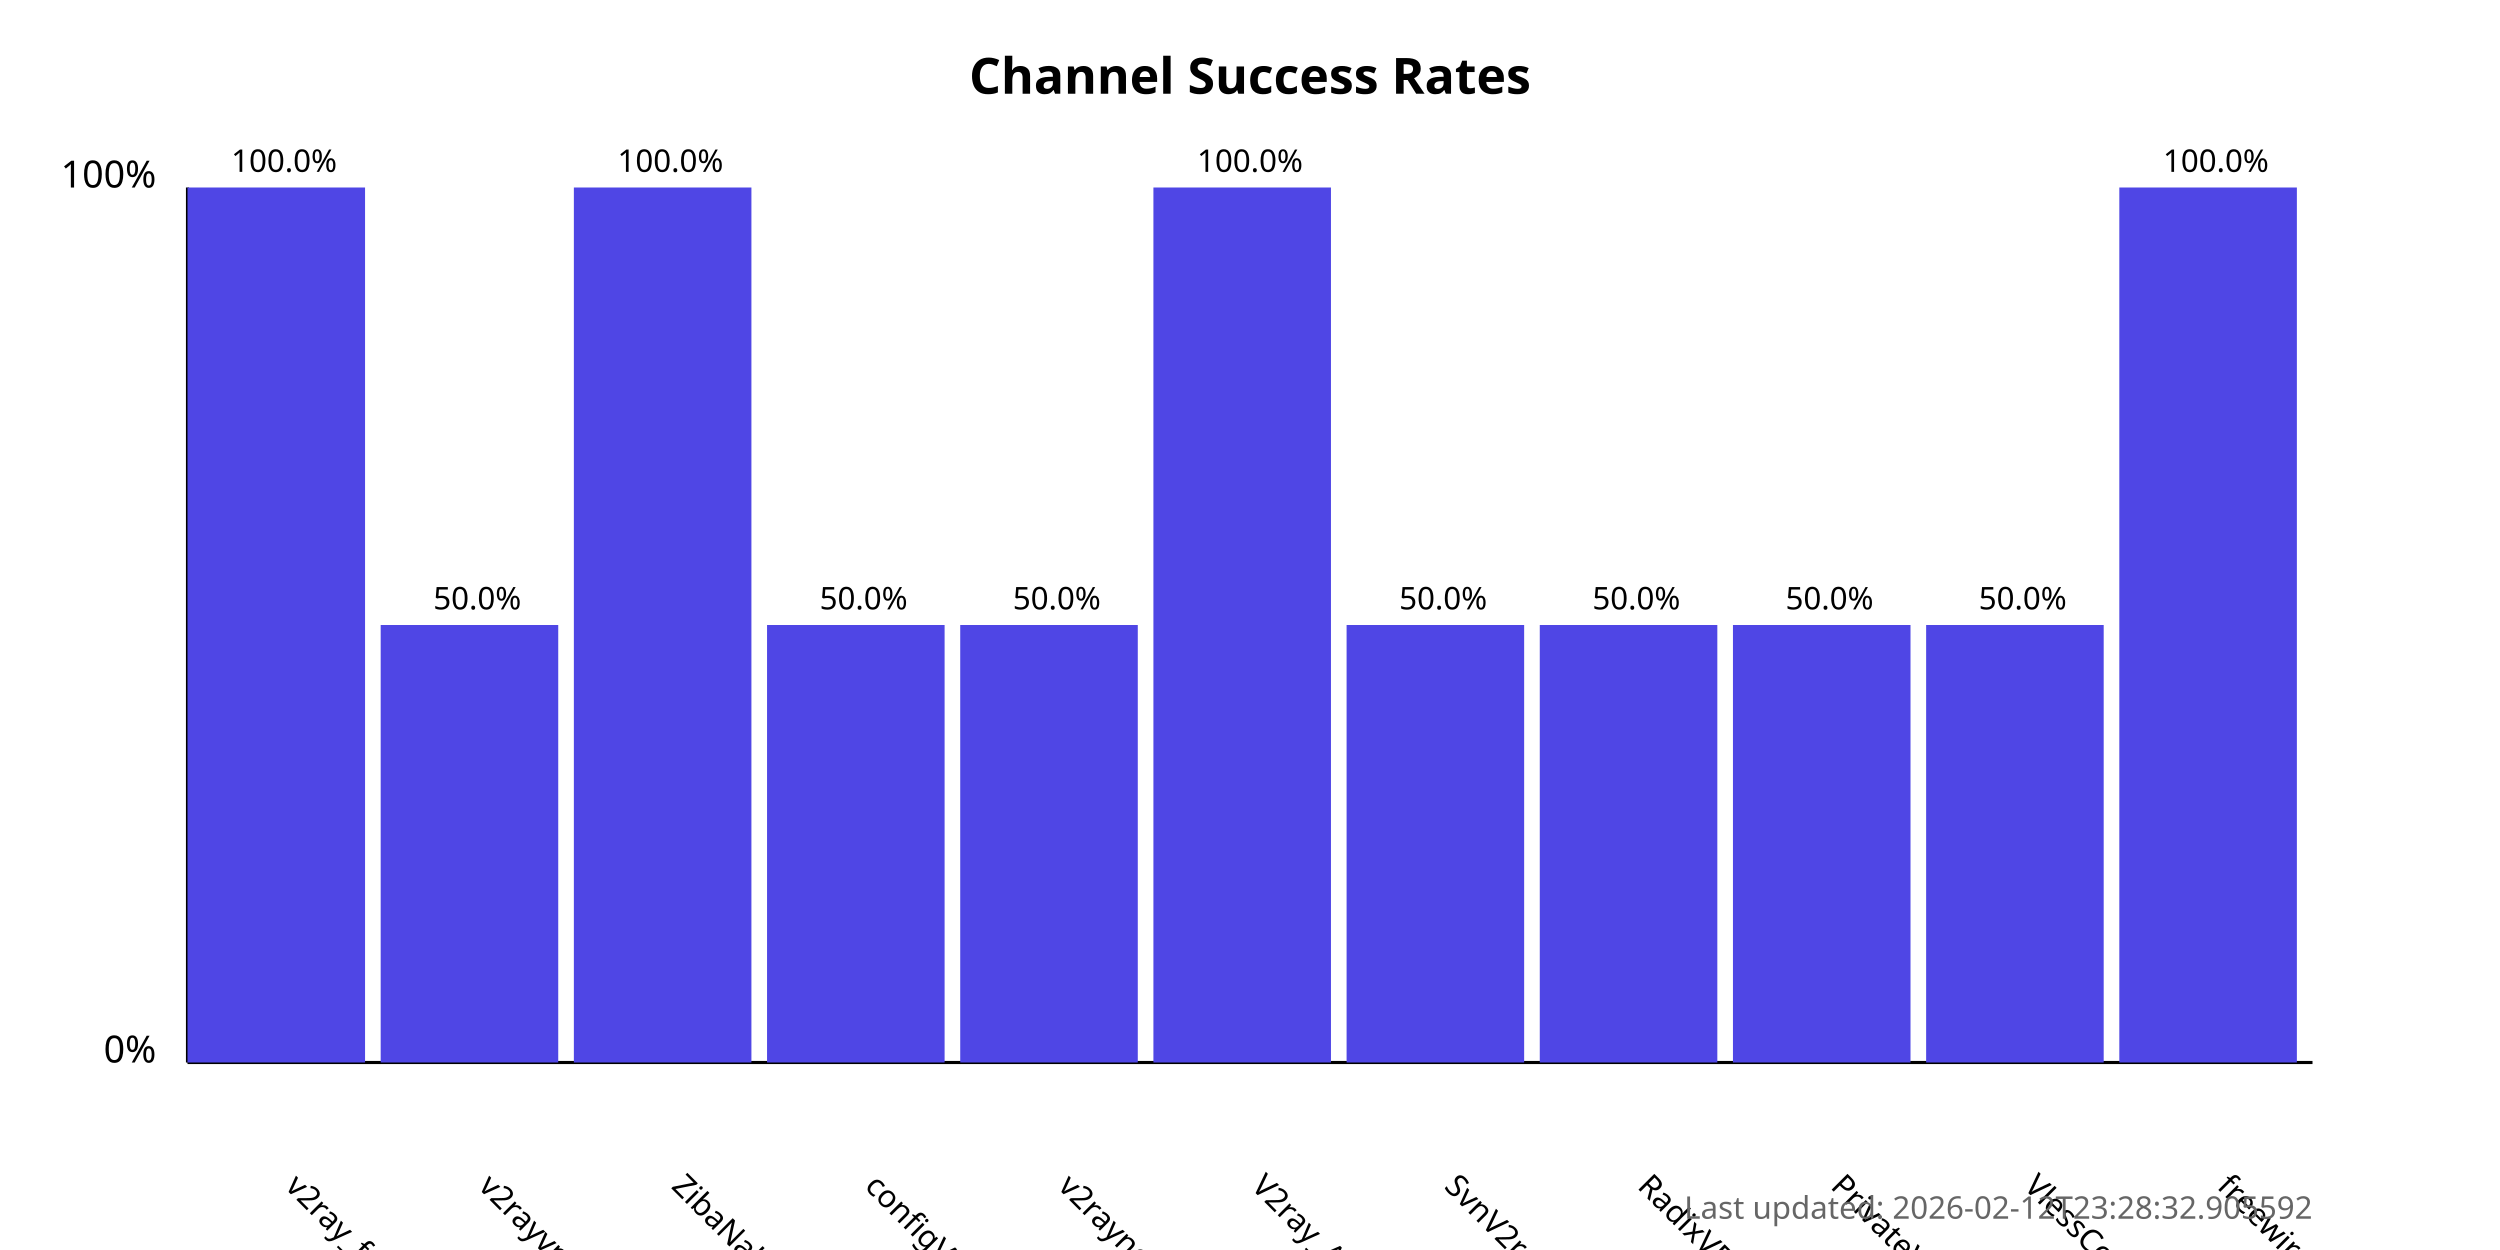
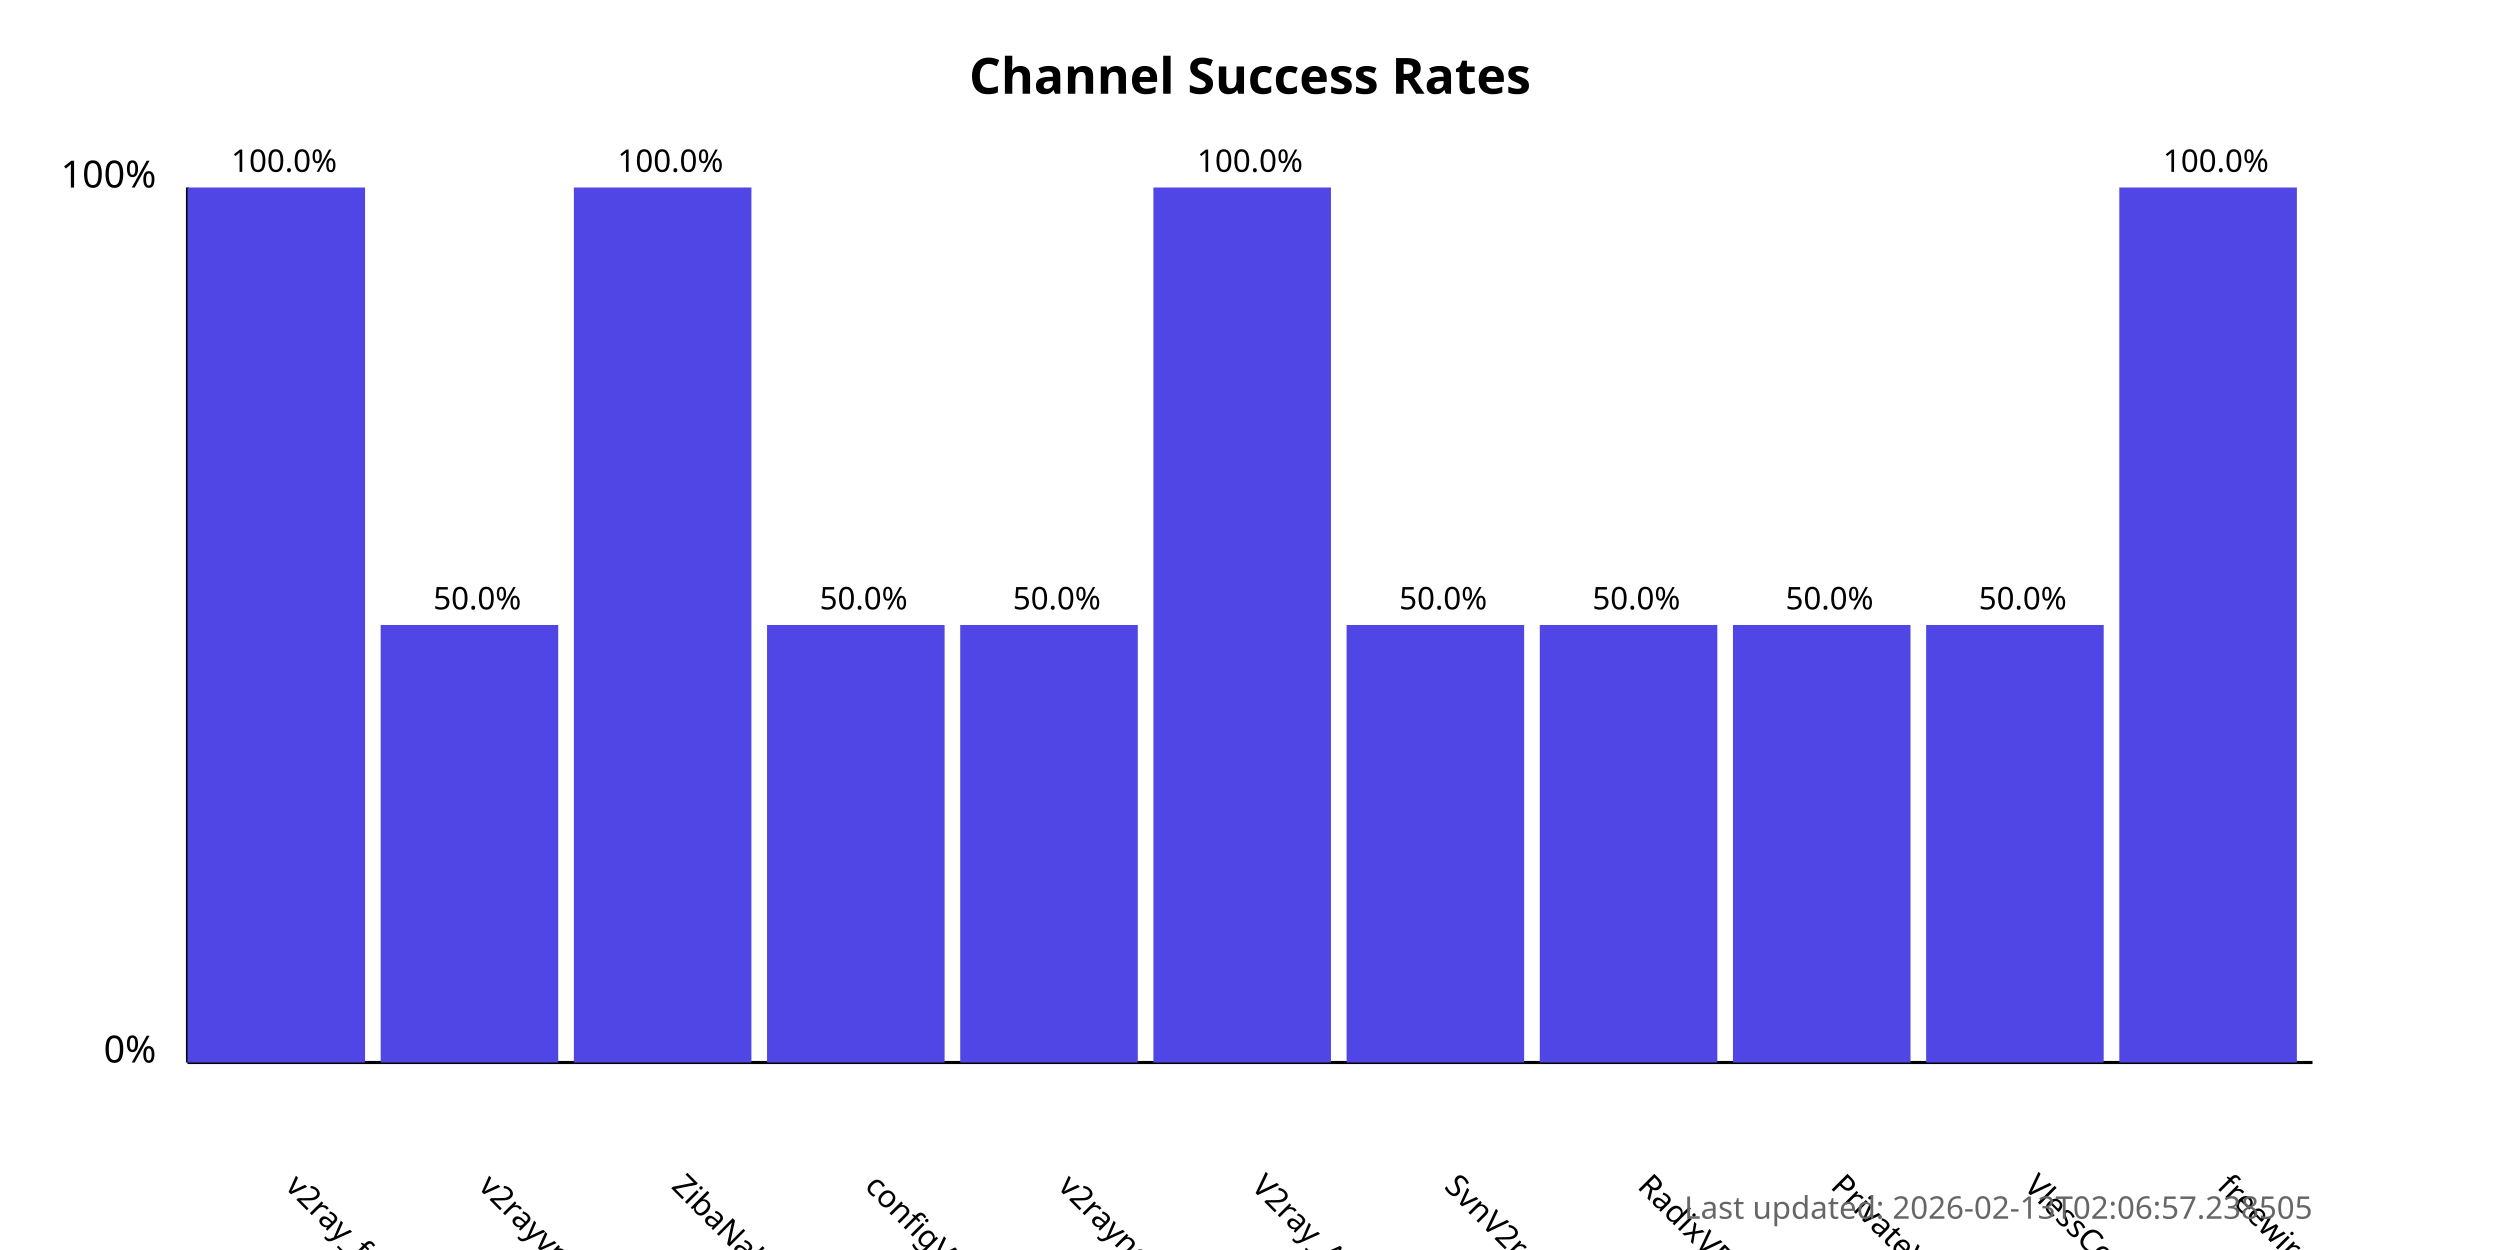
<svg xmlns="http://www.w3.org/2000/svg" width="800" height="400">
  <style>
            .chart-title { font: bold 16px sans-serif; }
            .axis-label { font: 12px sans-serif; }
            .tick-label { font: 10px sans-serif; }
            .bar { fill: #4f46e5; }
            .bar:hover { fill: #6366f1; }
            .timestamp { font: 10px sans-serif; fill: #666; }
        </style>
  <text x="400.0" y="30" text-anchor="middle" class="chart-title">
            Channel Success Rates
        </text>
  <line x1="60" y1="340" x2="60" y2="60" stroke="black" stroke-width="1" />
  <line x1="60" y1="340" x2="740" y2="340" stroke="black" stroke-width="1" />
  <text x="50" y="340" text-anchor="end" class="axis-label">0%</text>
  <text x="50" y="60" text-anchor="end" class="axis-label">100%</text>
  <g>
    <rect x="60" y="60.0" width="56.818" height="280.0" class="bar" />
    <text x="90.909" y="380" transform="rotate(45, 90.90909, 380)" text-anchor="start" class="tick-label">
                v2ray_free_conf
            </text>
    <text x="90.909" y="55.0" text-anchor="middle" class="tick-label">
                100.0%
            </text>
  </g>
  <g>
    <rect x="121.818" y="200.0" width="56.818" height="140.0" class="bar" />
    <text x="152.727" y="380" transform="rotate(45, 152.7273, 380)" text-anchor="start" class="tick-label">
                v2rayvpno
            </text>
    <text x="152.727" y="195.0" text-anchor="middle" class="tick-label">
                50.0%
            </text>
  </g>
  <g>
    <rect x="183.636" y="60.0" width="56.818" height="280.0" class="bar" />
    <text x="214.545" y="380" transform="rotate(45, 214.5455, 380)" text-anchor="start" class="tick-label">
                ZibaNabz
            </text>
    <text x="214.545" y="55.0" text-anchor="middle" class="tick-label">
                100.0%
            </text>
  </g>
  <g>
    <rect x="245.455" y="200.0" width="56.818" height="140.0" class="bar" />
    <text x="276.364" y="380" transform="rotate(45, 276.3636, 380)" text-anchor="start" class="tick-label">
                configV2rayForFree
            </text>
    <text x="276.364" y="195.0" text-anchor="middle" class="tick-label">
                50.0%
            </text>
  </g>
  <g>
    <rect x="307.273" y="200.0" width="56.818" height="140.0" class="bar" />
    <text x="338.182" y="380" transform="rotate(45, 338.1818, 380)" text-anchor="start" class="tick-label">
                v2rayngvpn
            </text>
    <text x="338.182" y="195.0" text-anchor="middle" class="tick-label">
                50.0%
            </text>
  </g>
  <g>
    <rect x="369.091" y="60.0" width="56.818" height="280.0" class="bar" />
    <text x="400.0" y="380" transform="rotate(45, 400.0, 380)" text-anchor="start" class="tick-label">
                V2ray_Alpha
            </text>
    <text x="400.0" y="55.0" text-anchor="middle" class="tick-label">
                100.0%
            </text>
  </g>
  <g>
    <rect x="430.909" y="200.0" width="56.818" height="140.0" class="bar" />
    <text x="461.818" y="380" transform="rotate(45, 461.8182, 380)" text-anchor="start" class="tick-label">
                SvnV2ray
            </text>
    <text x="461.818" y="195.0" text-anchor="middle" class="tick-label">
                50.0%
            </text>
  </g>
  <g>
    <rect x="492.727" y="200.0" width="56.818" height="140.0" class="bar" />
    <text x="523.636" y="380" transform="rotate(45, 523.6364, 380)" text-anchor="start" class="tick-label">
                RadixVPN
            </text>
    <text x="523.636" y="195.0" text-anchor="middle" class="tick-label">
                50.0%
            </text>
  </g>
  <g>
    <rect x="554.545" y="200.0" width="56.818" height="140.0" class="bar" />
    <text x="585.455" y="380" transform="rotate(45, 585.4545, 380)" text-anchor="start" class="tick-label">
                PrivateVPNs
            </text>
    <text x="585.455" y="195.0" text-anchor="middle" class="tick-label">
                50.0%
            </text>
  </g>
  <g>
    <rect x="616.364" y="200.0" width="56.818" height="140.0" class="bar" />
    <text x="647.273" y="380" transform="rotate(45, 647.2727, 380)" text-anchor="start" class="tick-label">
                VlessConfig
            </text>
    <text x="647.273" y="195.0" text-anchor="middle" class="tick-label">
                50.0%
            </text>
  </g>
  <g>
    <rect x="678.182" y="60.0" width="56.818" height="280.0" class="bar" />
    <text x="709.091" y="380" transform="rotate(45, 709.0909, 380)" text-anchor="start" class="tick-label">
                freewireguard
            </text>
    <text x="709.091" y="55.0" text-anchor="middle" class="tick-label">
                100.0%
            </text>
  </g>
  <text x="740" y="390" text-anchor="end" class="timestamp">
-             Last updated: 2026-02-12T23:28:32.905592
+             Last updated: 2026-02-13T02:06:57.238505
        </text>
</svg>
